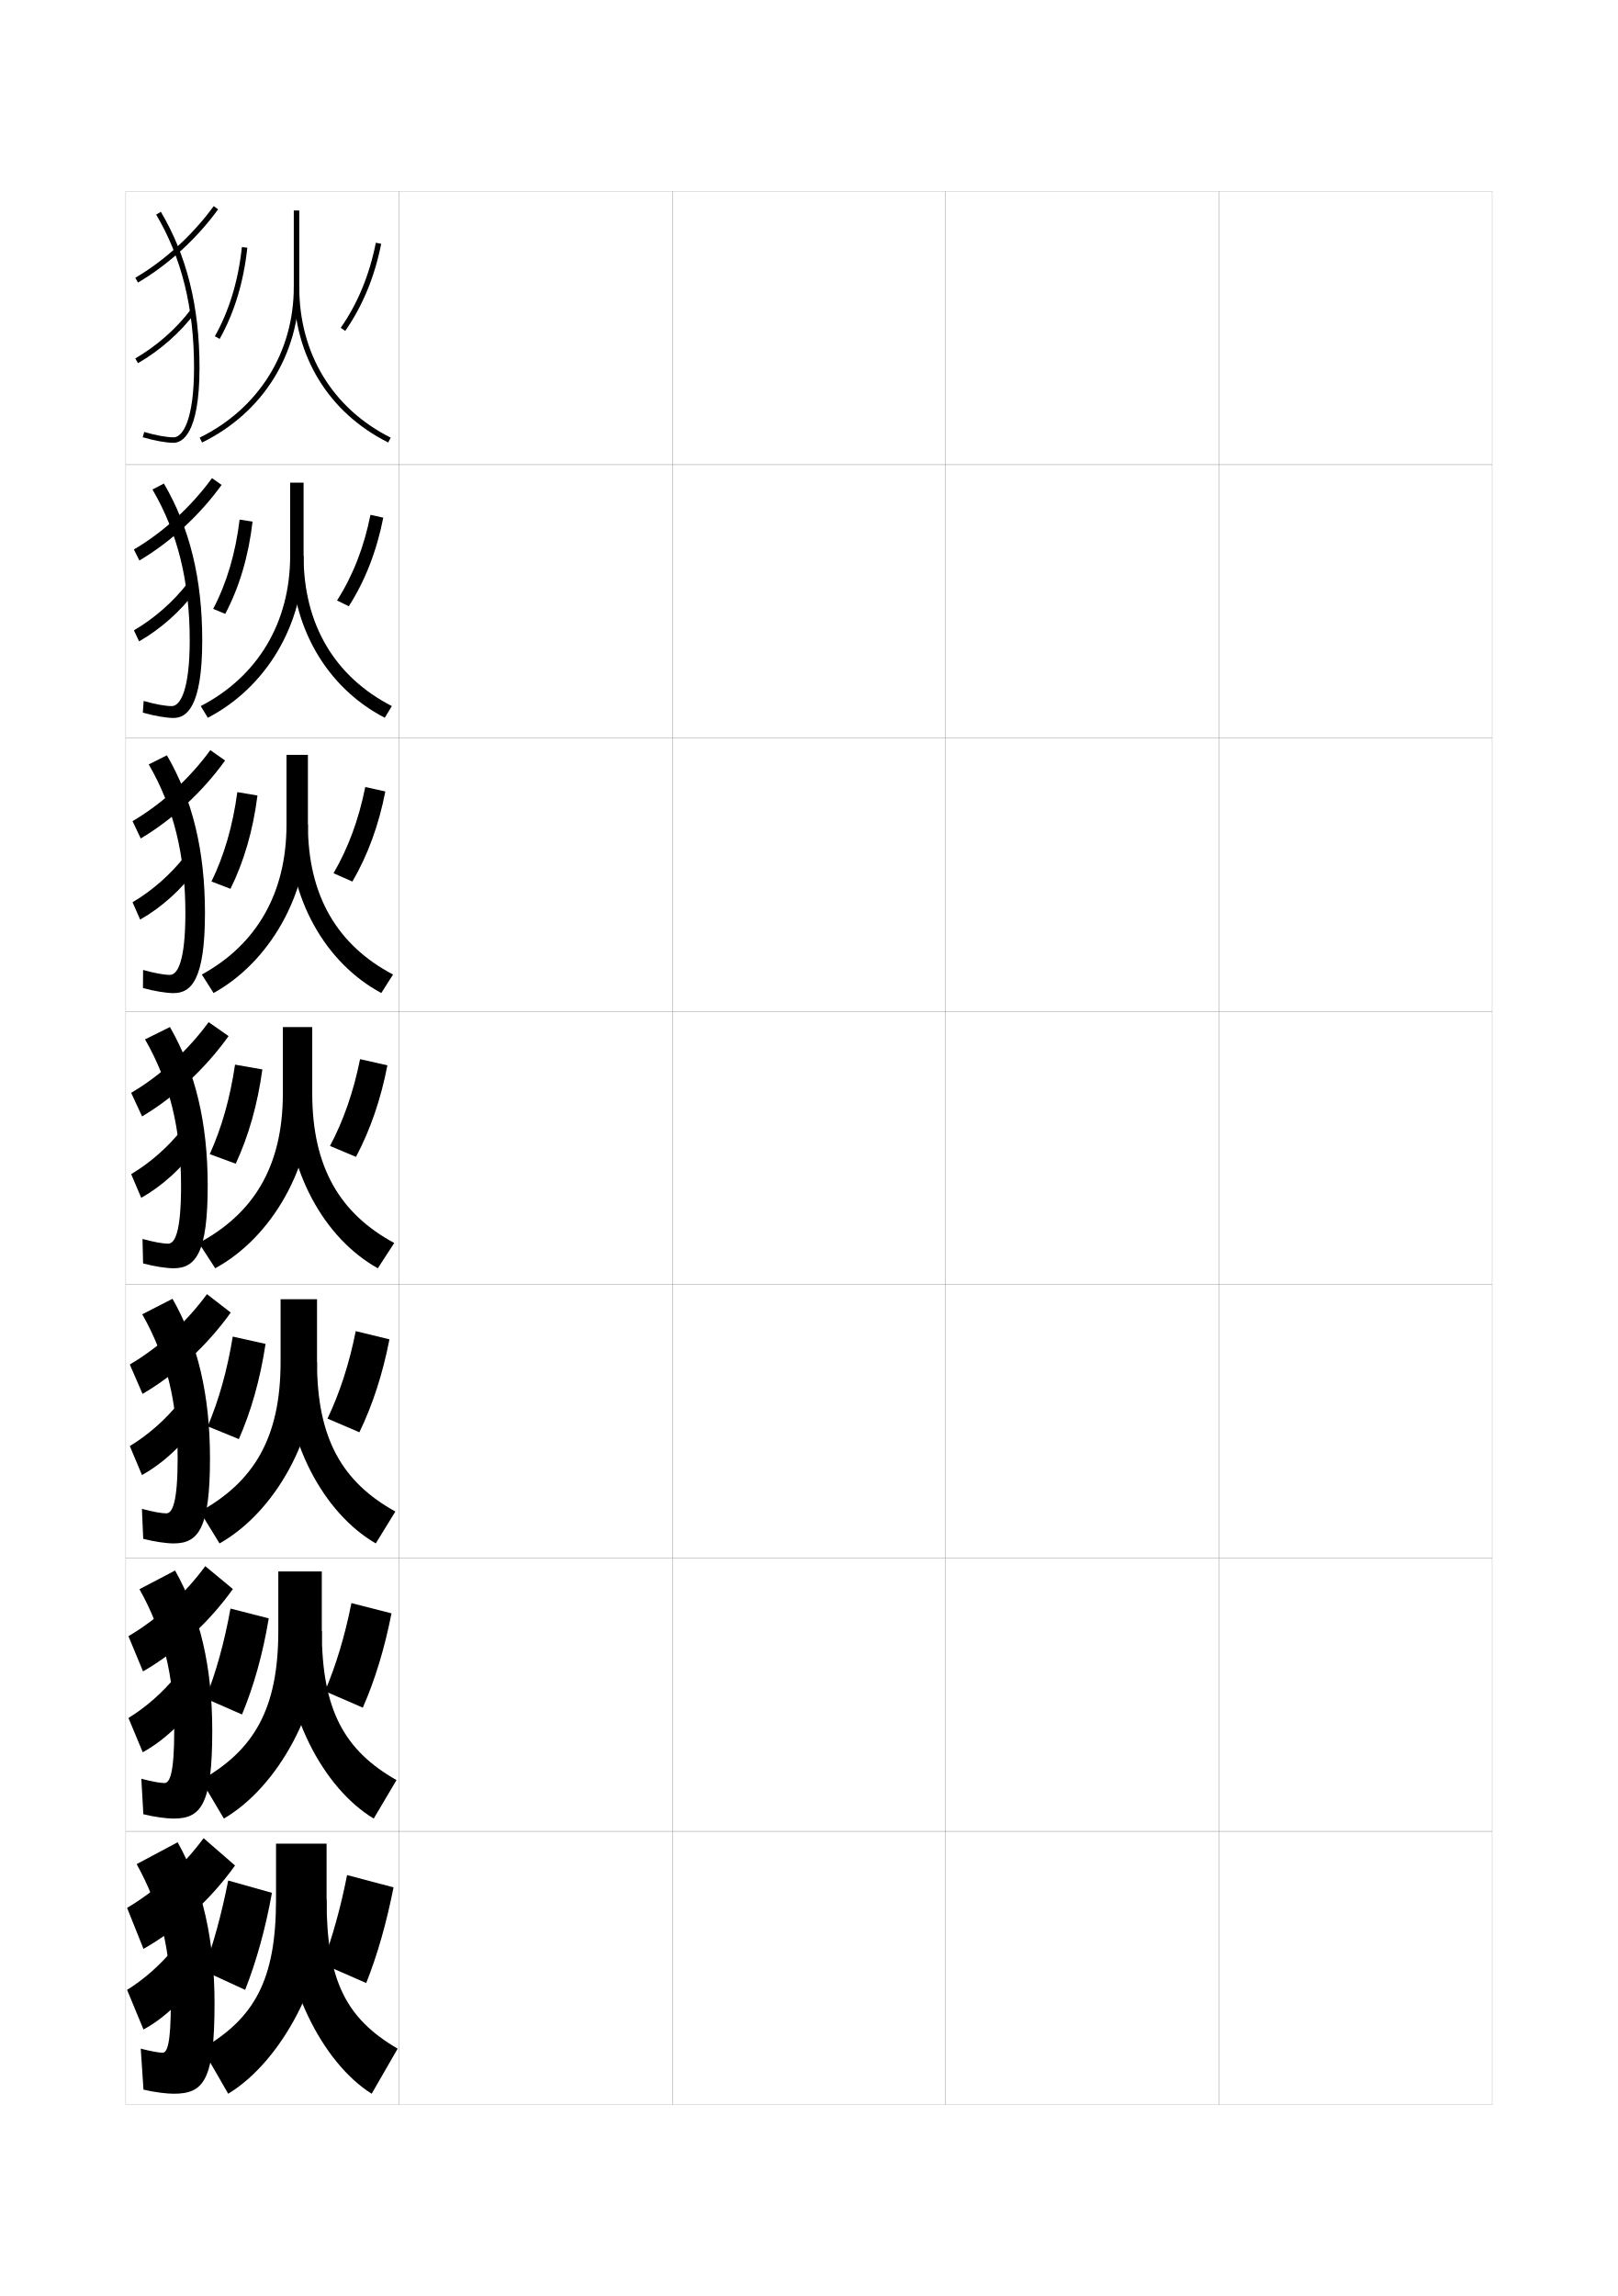
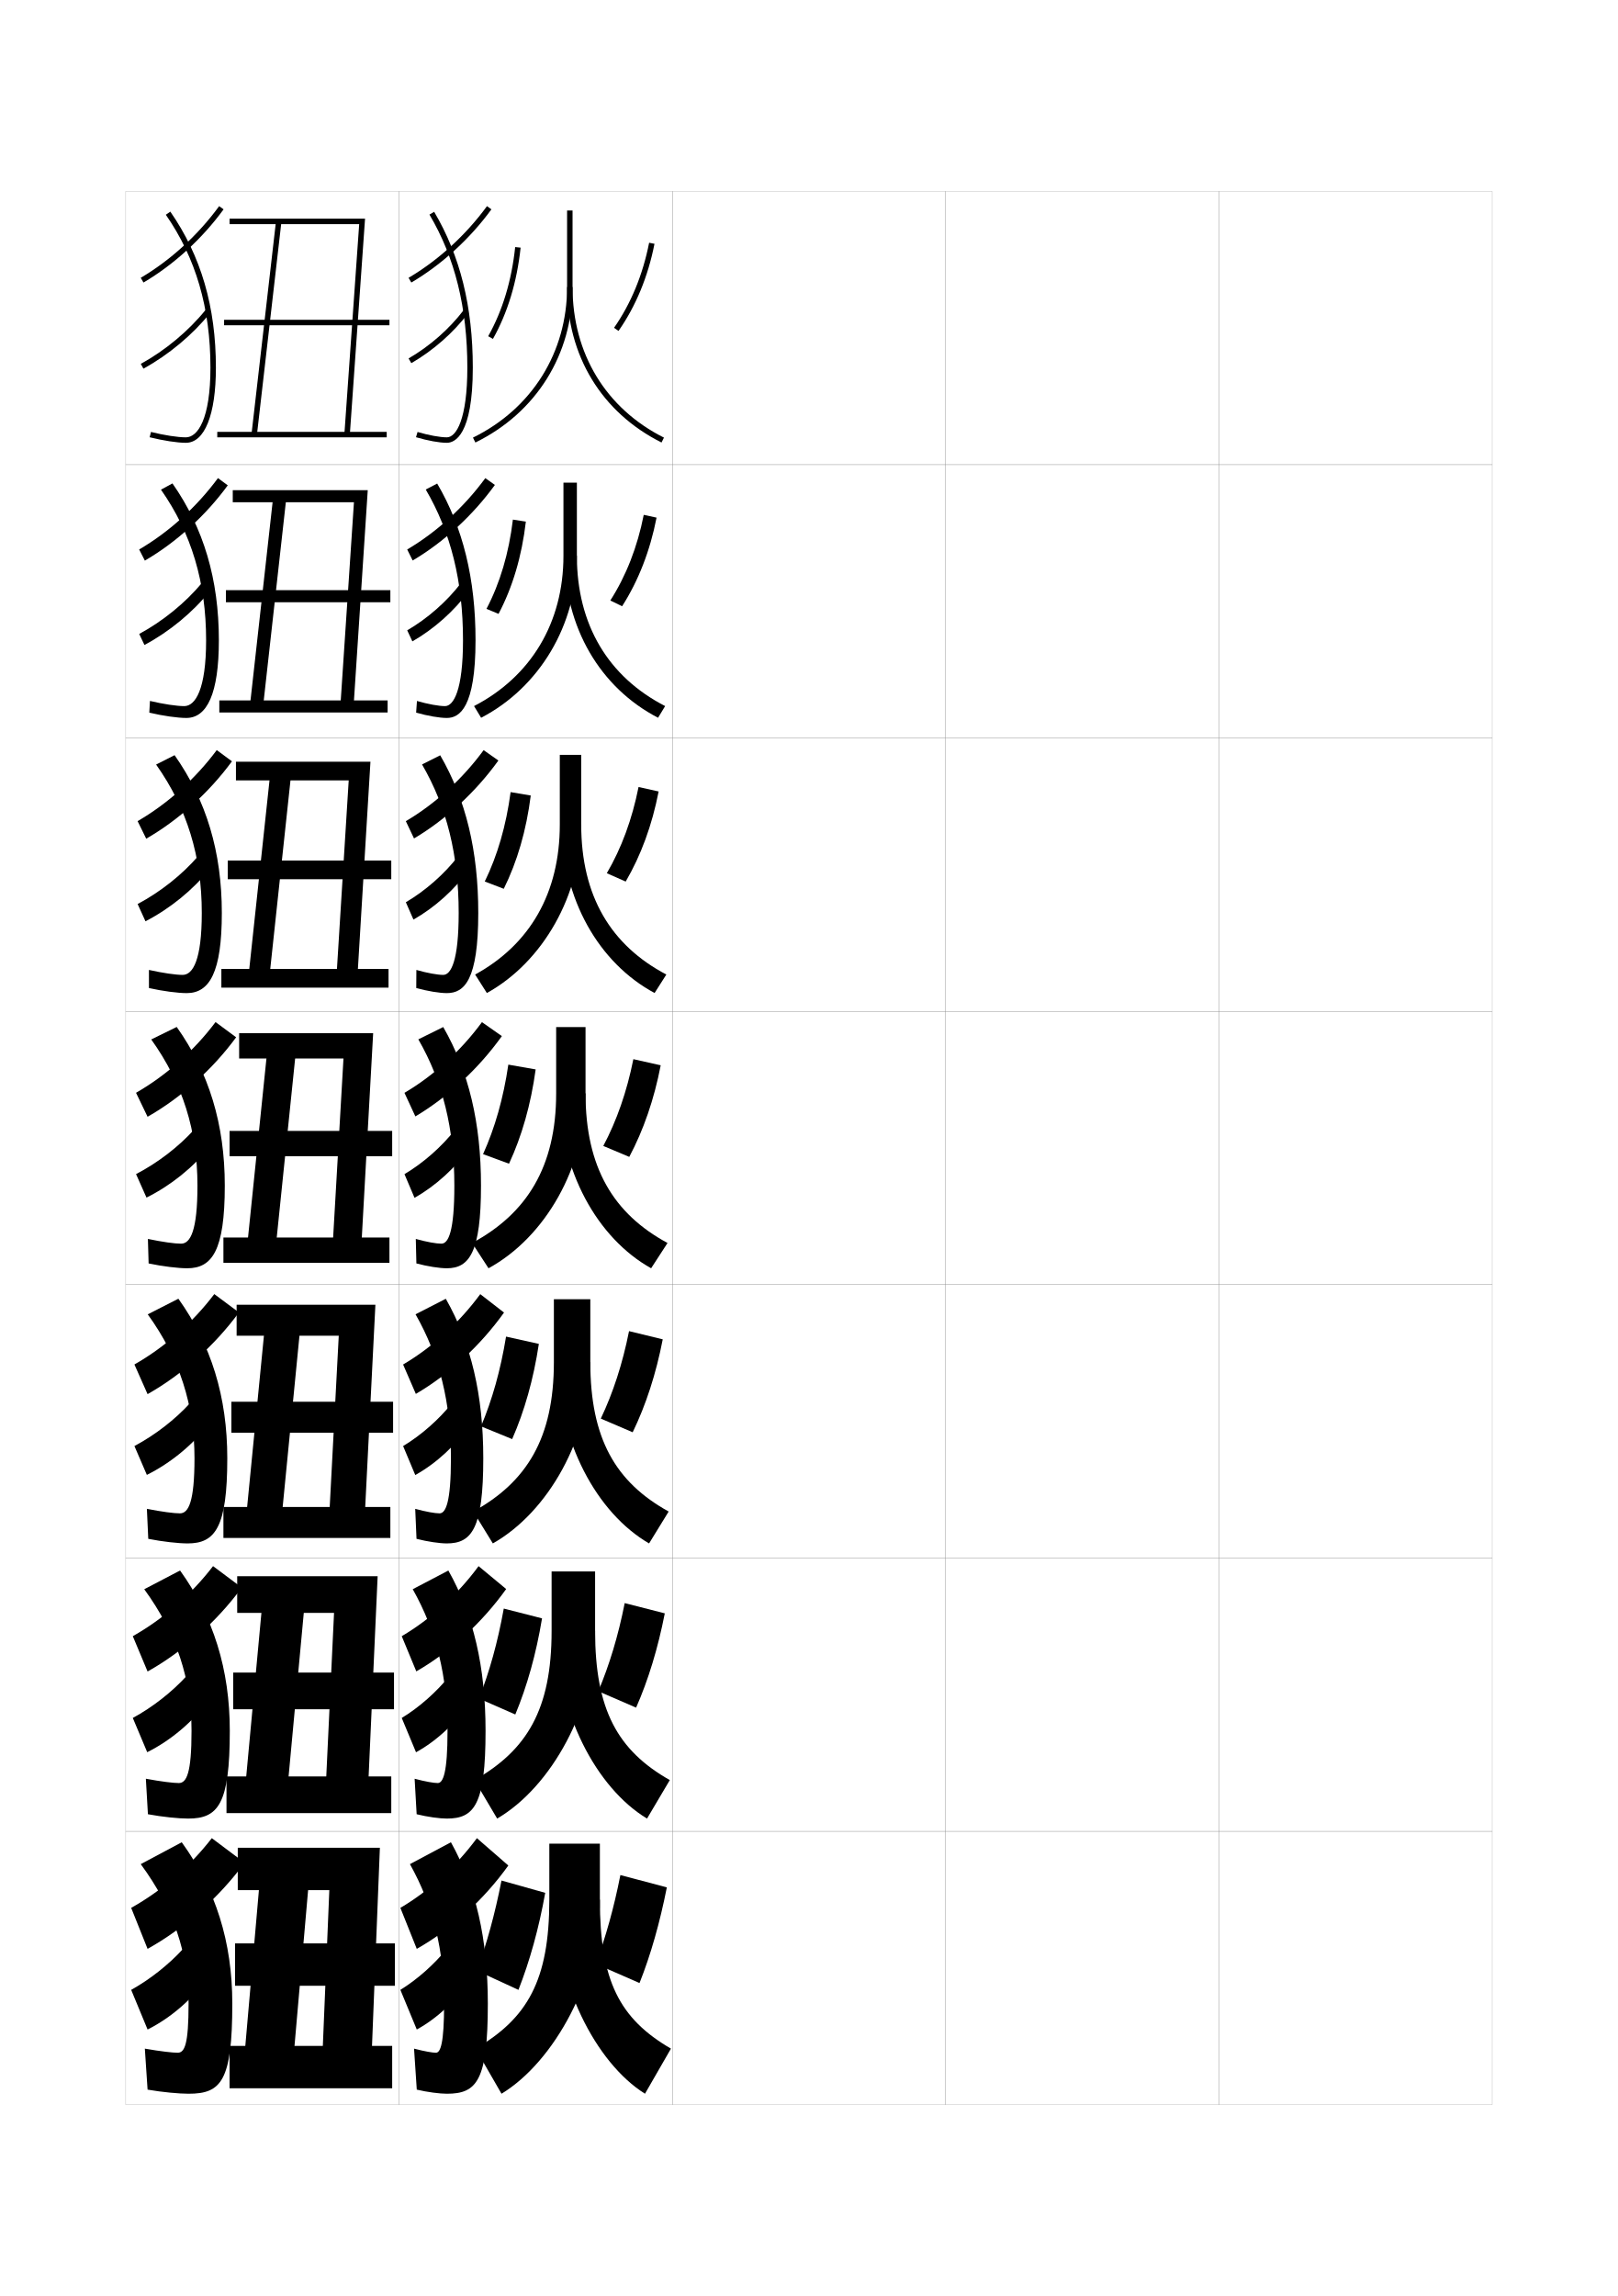
<svg xmlns="http://www.w3.org/2000/svg" version="1.1" id="glyphs" x="0px" y="0px" width="592px" height="840px" viewBox="0 0 592 840" enable-background="new 0 0 592 840" xml:space="preserve">
  <g>
    <rect x="46" y="70" fill="none" stroke="#999999" stroke-width="0.1" width="100" height="100" />
    <rect x="46" y="170" fill="none" stroke="#999999" stroke-width="0.1" width="100" height="100" />
    <rect x="46" y="270" fill="none" stroke="#999999" stroke-width="0.1" width="100" height="100" />
    <rect x="46" y="370" fill="none" stroke="#999999" stroke-width="0.1" width="100" height="100" />
    <rect x="46" y="470" fill="none" stroke="#999999" stroke-width="0.1" width="100" height="100" />
    <rect x="46" y="570" fill="none" stroke="#999999" stroke-width="0.1" width="100" height="100" />
    <rect x="46" y="670" fill="none" stroke="#999999" stroke-width="0.1" width="100" height="100" />
    <rect x="146" y="70" fill="none" stroke="#999999" stroke-width="0.1" width="100" height="100" />
    <rect x="146" y="170" fill="none" stroke="#999999" stroke-width="0.1" width="100" height="100" />
    <rect x="146" y="270" fill="none" stroke="#999999" stroke-width="0.1" width="100" height="100" />
    <rect x="146" y="370" fill="none" stroke="#999999" stroke-width="0.1" width="100" height="100" />
    <rect x="146" y="470" fill="none" stroke="#999999" stroke-width="0.1" width="100" height="100" />
    <rect x="146" y="570" fill="none" stroke="#999999" stroke-width="0.1" width="100" height="100" />
    <rect x="146" y="670" fill="none" stroke="#999999" stroke-width="0.1" width="100" height="100" />
    <rect x="246" y="70" fill="none" stroke="#999999" stroke-width="0.1" width="100" height="100" />
    <rect x="246" y="170" fill="none" stroke="#999999" stroke-width="0.1" width="100" height="100" />
    <rect x="246" y="270" fill="none" stroke="#999999" stroke-width="0.1" width="100" height="100" />
    <rect x="246" y="370" fill="none" stroke="#999999" stroke-width="0.1" width="100" height="100" />
    <rect x="246" y="470" fill="none" stroke="#999999" stroke-width="0.1" width="100" height="100" />
    <rect x="246" y="570" fill="none" stroke="#999999" stroke-width="0.1" width="100" height="100" />
    <rect x="246" y="670" fill="none" stroke="#999999" stroke-width="0.1" width="100" height="100" />
    <rect x="346" y="70" fill="none" stroke="#999999" stroke-width="0.1" width="100" height="100" />
    <rect x="346" y="170" fill="none" stroke="#999999" stroke-width="0.1" width="100" height="100" />
    <rect x="346" y="270" fill="none" stroke="#999999" stroke-width="0.1" width="100" height="100" />
    <rect x="346" y="370" fill="none" stroke="#999999" stroke-width="0.1" width="100" height="100" />
    <rect x="346" y="470" fill="none" stroke="#999999" stroke-width="0.1" width="100" height="100" />
    <rect x="346" y="570" fill="none" stroke="#999999" stroke-width="0.1" width="100" height="100" />
    <rect x="346" y="670" fill="none" stroke="#999999" stroke-width="0.1" width="100" height="100" />
    <rect x="446" y="70" fill="none" stroke="#999999" stroke-width="0.1" width="100" height="100" />
    <rect x="446" y="170" fill="none" stroke="#999999" stroke-width="0.1" width="100" height="100" />
    <rect x="446" y="270" fill="none" stroke="#999999" stroke-width="0.1" width="100" height="100" />
    <rect x="446" y="370" fill="none" stroke="#999999" stroke-width="0.1" width="100" height="100" />
    <rect x="446" y="470" fill="none" stroke="#999999" stroke-width="0.1" width="100" height="100" />
    <rect x="446" y="570" fill="none" stroke="#999999" stroke-width="0.1" width="100" height="100" />
    <rect x="446" y="670" fill="none" stroke="#999999" stroke-width="0.1" width="100" height="100" />
  </g>
  <g>
    <g>
-       <path d="M57.14,78.51C66.467,94.26,71,112.575,71,134.5c0,18.821-4.04,25.5-7.5,25.5    c-2.487,0-6.693-0.769-10.717-1.959l-0.566,1.918C56.473,161.218,60.796,162,63.5,162    c2.856,0,9.5-2.68,9.5-27.5c0-22.294-4.625-40.941-14.14-57.01L57.14,78.51z" />
-       <path d="M49.493,101.638l1.014,1.725c11.063-6.508,21.47-16.016,29.302-26.773    l-1.617-1.178C70.518,85.952,60.325,95.267,49.493,101.638z" />
-       <path d="M49.499,131.135l1.003,1.73c7.965-4.608,15.35-11.094,20.795-18.261    l-1.594-1.209C64.416,120.355,57.24,126.655,49.499,131.135z" />
-     </g>
-     <g>
-       <path d="M62.833,258.333c-2.268,0-6.26-0.719-10.264-1.883l-0.306,4.266    c4.196,1.204,8.555,1.951,11.236,1.951c4.653,0,10.5-3.745,10.5-28.417    c0-22.512-4.583-41.223-14.033-57.342l-4.184,2.183    C64.979,194.772,69.417,212.712,69.417,234.25    C69.417,252.407,65.995,258.333,62.833,258.333z" />
-       <path d="M48.994,201.031L51,205.057c11.359-6.707,22.052-16.538,30.084-27.645    l-3.508-2.486C69.917,185.421,59.794,194.677,48.994,201.031z" />
-       <path d="M48.999,230.612l1.893,4.038c7.914-4.531,15.301-11.117,20.663-18.383    l-2.886-2.938C63.472,220.094,56.476,226.247,48.999,230.612z" />
-     </g>
-     <g>
-       <path d="M62.167,356.667c-2.05,0-5.827-0.668-9.812-1.806l-0.044,6.612    c4.135,1.148,8.53,1.86,11.188,1.86c6.449,0,11.5-4.809,11.5-29.333    c0-22.729-4.542-41.504-13.927-57.673l-6.646,3.346    c9.066,15.611,13.406,33.178,13.406,54.327    C67.833,351.494,65.031,356.667,62.167,356.667z" />
-       <path d="M48.495,300.425l2.998,6.327c11.655-6.905,22.634-17.06,30.867-28.516    l-5.399-3.795C69.317,284.891,59.263,294.088,48.495,300.425z" />
-       <path d="M48.5,330.09l2.783,6.345c7.862-4.454,15.253-11.139,20.53-18.506    l-4.178-4.665C62.528,319.833,55.711,325.84,48.5,330.09z" />
-     </g>
-     <g>
-       <path d="M61.5,455c-1.83,0-5.393-0.619-9.358-1.729l0.217,8.959    C56.434,463.323,60.865,464,63.5,464c8.246,0,12.5-5.874,12.5-30.25    c0-22.946-4.5-41.785-13.82-58.005l-9.109,4.51C62.007,395.797,66.25,412.988,66.25,433.75    C66.25,450.581,64.066,455,61.5,455z" />
-       <path d="M47.996,399.818l3.99,8.628c11.951-7.104,23.217-17.582,31.65-29.387    l-7.291-5.104C68.717,384.36,58.731,393.499,47.996,399.818z" />
-       <path d="M48,429.567l3.673,8.652c7.811-4.377,15.205-11.162,20.398-18.629    l-5.47-6.394C61.584,419.572,54.947,425.433,48,429.567z" />
-     </g>
-     <g>
-       <path d="M60.833,553.666c-1.611,0-4.959-0.569-8.905-1.652l0.478,10.973    c4.015,1.038,8.482,1.68,11.095,1.68c9.15,0,13.333-5.463,13.333-31.166    c0-23.164-4.458-42.066-13.713-58.337l-11.073,5.673    C60.854,496.309,65,513.125,65,533.5    C65,549.615,63.101,553.666,60.833,553.666z" />
-       <path d="M47.497,499.212l4.66,10.752c12.229-7.147,23.677-17.739,32.267-29.758    l-8.694-6.736C68.116,483.83,58.2,492.91,47.497,499.212z" />
-       <path d="M47.5,529.045l4.448,10.602c7.758-4.301,15.156-11.186,20.266-18.753    l-6.646-7.763C60.64,519.311,54.182,525.025,47.5,529.045z" />
-     </g>
-     <g>
-       <path d="M60.167,652.333c-1.391,0-4.525-0.521-8.453-1.576l0.739,12.986    c3.954,0.983,8.458,1.59,11.047,1.59c10.056,0,14.167-5.052,14.167-32.083    c0-23.381-4.417-42.348-13.607-58.668l-13.037,6.836    C59.7,596.822,63.75,613.264,63.75,633.25C63.75,648.649,62.135,652.333,60.167,652.333z" />
-       <path d="M46.999,598.605l5.33,12.877c12.505-7.191,24.137-17.898,32.883-30.129    l-10.097-8.369C67.517,583.299,57.669,592.32,46.999,598.605z" />
-       <path d="M47,628.522l5.225,12.551c7.705-4.224,15.106-11.209,20.133-18.876    l-7.823-9.132C59.696,619.05,53.418,624.617,47,628.522z" />
-     </g>
-     <g>
-       <path d="M59.5,751c-1.172,0-4.092-0.471-8-1.5l1,15c3.894,0.929,8.434,1.5,11,1.5    c10.96,0,15-4.642,15-33c0-23.599-4.375-42.629-13.5-59l-15,8c8.547,15.335,12.5,31.401,12.5,51    C62.5,747.684,61.17,751,59.5,751z" />
-       <path d="M46.5,698l6,15c12.782-7.234,24.597-18.056,33.5-30.5l-11.5-10    C66.917,682.769,57.138,691.731,46.5,698z" />
-       <path d="M46.5,728l6,14.5c7.653-4.147,15.058-11.232,20-19l-9-10.5    C58.752,718.788,52.653,724.21,46.5,728z" />
-     </g>
-   </g>
-   <g>
-     <path d="M73.94,161.897l-0.881-1.795C94.625,149.523,107.5,128.924,107.5,105V77h2v28   C109.5,129.704,96.207,150.975,73.94,161.897z" />
-     <path d="M142.052,161.894C120.094,150.882,107.5,130.146,107.5,105h2   c0,24.36,12.191,44.446,33.448,55.106L142.052,161.894z" />
-     <path d="M80.372,123.99l-1.744-0.98c5.245-9.333,8.568-20.307,9.878-32.615   l1.988,0.211C89.156,103.187,85.751,114.418,80.372,123.99z" />
-     <path d="M126.32,121.072l-1.641-1.145c6.205-8.901,10.524-19.372,12.839-31.121   l1.963,0.387C137.112,101.216,132.685,111.941,126.32,121.072z" />
-   </g>
-   <g>
-     <g>
-       <path d="M119.5,695v-20.5H101V695c0,29.638-8.108,43.46-27,54.5l9.5,16.5    C102.927,754.224,119.5,723.63,119.5,695z" />
-       <path d="M119.5,695c0,29.681,7.19,43.549,26,54.5L136,766c-18.135-11.389-33-40.816-33-71H119.5z" />
-       <path d="M74.5,721l15.201,7c4.119-10.496,7.442-22.359,9.799-35.5l-16-4.5    C81.088,700.292,78.086,711.15,74.5,721z" />
-       <path d="M134,725.5c4.121-10.348,7.44-22.083,10-35l-17-4.5c-2.377,12.111-5.415,22.8-9,32.5    L134,725.5z" />
-     </g>
-     <g>
-       <path d="M101.833,574.916v21.75c0,28.752-9.03,43.664-28.25,54.584l8.333,14.083    c19.861-11.62,35.833-40.575,35.833-68.667v-21.75H101.833z" />
-       <path d="M117.75,596.666c0,28.843,8.218,43.732,27.333,54.584l-8.333,14.083    c-18.632-11.24-33.167-39.112-33.167-68.667H117.75z" />
-       <path d="M75.25,621.416c3.84-9.773,6.874-20.619,9.083-32.916l14,3.583    c-2.157,13.052-5.477,24.813-9.782,35.167L75.25,621.416z" />
-       <path d="M132.75,624.75l-13.834-6c4.033-9.562,7.287-20.202,9.667-32.25L143.25,590.25    C140.744,603.021,137.228,614.596,132.75,624.75z" />
-     </g>
-     <g>
-       <path d="M102.667,475.334v22.999c0,27.865-9.952,43.867-29.5,54.667l7.166,11.666    C100.629,553.203,116,525.885,116,498.333v-22.999H102.667z" />
-       <path d="M116,498.333C116,526.338,125.245,542.25,144.667,553L137.5,564.666    c-19.13-11.092-33.333-37.408-33.333-66.333H116z" />
-       <path d="M76,521.834c4.095-9.697,7.158-20.531,9.167-32.834l12,2.666    C95.21,504.63,91.893,516.29,87.4,526.5L76,521.834z" />
-       <path d="M131.5,524l-11.667-5c4.48-9.422,7.95-20.015,10.334-32L142.5,490    C140.048,502.628,136.335,514.039,131.5,524z" />
-     </g>
-     <g>
-       <path d="M103.5,375.75V400c0,26.979-10.873,44.07-30.75,54.75l6,9.25c20.73-11.308,35.5-36.987,35.5-64    v-24.25H103.5z" />
-       <path d="M114.25,400c0,27.166,10.272,44.1,30,54.75l-6,9.25c-19.627-10.944-33.5-35.704-33.5-64H114.25    z" />
-       <path d="M76.75,422.25c4.349-9.621,7.443-20.441,9.25-32.75l10,1.75    c-1.757,12.874-5.071,24.433-9.75,34.5L76.75,422.25z" />
-       <path d="M130.25,423.25l-9.5-4c4.927-9.283,8.612-19.828,11-31.75l10,2.25    C139.352,402.233,135.441,413.483,130.25,423.25z" />
-     </g>
-   </g>
-   <g>
-     <path d="M106.167,176.583h4.917v26.75c0,25.254-13.676,48.154-35.04,59.265l-2.587-4.28   c20.808-10.78,32.71-30.498,32.71-54.985V176.583z" />
-     <path d="M111.083,203.333c0,25.295,11.552,44.331,32.299,54.987l-2.598,4.275   c-21.181-10.989-34.201-33.067-34.201-59.262H111.083z" />
-     <path d="M78.002,222.757c4.946-9.429,8.193-20.352,9.669-32.661l4.743,0.737   c-1.478,12.679-4.853,24.019-9.998,33.756L78.002,222.757z" />
-     <path d="M127.63,221.798l-4.31-2.107c5.779-9.029,9.887-19.524,12.226-31.331   l4.691,1.019C137.858,201.555,133.604,212.455,127.63,221.798z" />
-   </g>
-   <g>
-     <path d="M104.833,276.167h7.833v25.5c0,25.805-14.059,50.333-34.52,61.632l-4.293-6.765   c20.051-10.981,30.979-29.816,30.979-54.867V276.167z" />
-     <path d="M112.667,301.667c0,26.23,10.913,44.215,31.149,54.868l-4.299,6.763   c-20.404-10.967-33.85-34.386-33.85-61.631H112.667z" />
-     <path d="M77.376,322.503c4.647-9.525,7.818-20.397,9.459-32.706l7.372,1.244   c-1.617,12.776-4.962,24.226-9.874,34.128L77.376,322.503z" />
-     <path d="M128.94,322.524l-6.905-3.054c5.354-9.156,9.25-19.676,11.613-31.541   l7.346,1.634C138.605,301.894,134.522,312.969,128.94,322.524z" />
+       <path d="M157.14,78.51C166.467,94.26,171,112.575,171,134.5c0,18.821-4.04,25.5-7.5,25.5    c-2.487,0-6.693-0.769-10.717-1.959l-0.566,1.918C156.473,161.218,160.796,162,163.5,162    c2.856,0,9.5-2.68,9.5-27.5c0-22.294-4.625-40.941-14.14-57.01L157.14,78.51z" />
+       <path d="M149.493,101.638l1.014,1.725c11.063-6.508,21.47-16.016,29.302-26.773    l-1.617-1.178C170.518,85.952,160.325,95.267,149.493,101.638z" />
+       <path d="M149.499,131.135l1.003,1.73c7.965-4.608,15.35-11.094,20.795-18.261    l-1.594-1.209C164.416,120.355,157.24,126.655,149.499,131.135z" />
+     </g>
+     <g>
+       <path d="M162.833,258.333c-2.268,0-6.26-0.719-10.264-1.883l-0.306,4.266    c4.196,1.204,8.555,1.951,11.236,1.951c4.653,0,10.5-3.745,10.5-28.417    c0-22.512-4.583-41.223-14.033-57.342l-4.184,2.183    c9.196,15.681,13.633,33.621,13.633,55.159    C169.417,252.407,165.995,258.333,162.833,258.333z" />
+       <path d="M148.994,201.031L151,205.057c11.359-6.707,22.052-16.538,30.084-27.645    l-3.508-2.486C169.917,185.421,159.794,194.677,148.994,201.031z" />
+       <path d="M148.999,230.612l1.893,4.038c7.914-4.531,15.301-11.117,20.663-18.383    l-2.886-2.938C163.472,220.094,156.476,226.247,148.999,230.612z" />
+     </g>
+     <g>
+       <path d="M162.167,356.667c-2.05,0-5.827-0.668-9.812-1.806l-0.044,6.612    c4.135,1.148,8.53,1.86,11.188,1.86c6.449,0,11.5-4.809,11.5-29.333    c0-22.729-4.542-41.504-13.927-57.673l-6.646,3.346    c9.066,15.611,13.406,33.178,13.406,54.327    C167.833,351.494,165.031,356.667,162.167,356.667z" />
+       <path d="M148.495,300.425l2.998,6.327c11.655-6.905,22.634-17.06,30.867-28.516    l-5.399-3.795C169.317,284.891,159.263,294.088,148.495,300.425z" />
+       <path d="M148.5,330.09l2.783,6.345c7.862-4.454,15.253-11.139,20.53-18.506    l-4.178-4.665C162.528,319.833,155.711,325.84,148.5,330.09z" />
+     </g>
+     <g>
+       <path d="M161.5,455c-1.83,0-5.393-0.619-9.358-1.729l0.217,8.959    C156.434,463.323,160.865,464,163.5,464c8.246,0,12.5-5.874,12.5-30.25    c0-22.946-4.5-41.785-13.82-58.005l-9.109,4.51    C162.007,395.797,166.25,412.988,166.25,433.75C166.25,450.581,164.066,455,161.5,455z" />
+       <path d="M147.996,399.818l3.99,8.628c11.951-7.104,23.217-17.582,31.65-29.387    l-7.291-5.104C168.717,384.36,158.731,393.499,147.996,399.818z" />
+       <path d="M148,429.567l3.673,8.652c7.811-4.377,15.205-11.162,20.398-18.629    l-5.47-6.394C161.584,419.572,154.947,425.433,148,429.567z" />
+     </g>
+     <g>
+       <path d="M160.833,553.666c-1.611,0-4.959-0.569-8.905-1.652l0.478,10.973    c4.015,1.038,8.482,1.68,11.095,1.68c9.15,0,13.333-5.463,13.333-31.166    c0-23.164-4.458-42.066-13.713-58.337l-11.073,5.673    C160.854,496.309,165,513.125,165,533.5    C165,549.615,163.101,553.666,160.833,553.666z" />
+       <path d="M147.497,499.212l4.66,10.752c12.229-7.147,23.677-17.739,32.267-29.758    l-8.694-6.736C168.116,483.83,158.2,492.91,147.497,499.212z" />
+       <path d="M147.5,529.045l4.448,10.602c7.758-4.301,15.156-11.186,20.266-18.753    l-6.646-7.763C160.64,519.311,154.182,525.025,147.5,529.045z" />
+     </g>
+     <g>
+       <path d="M160.167,652.333c-1.391,0-4.525-0.521-8.453-1.576l0.739,12.986    c3.954,0.983,8.458,1.59,11.047,1.59c10.056,0,14.167-5.052,14.167-32.083    c0-23.381-4.417-42.348-13.607-58.668l-13.037,6.836    C159.7,596.822,163.75,613.264,163.75,633.25C163.75,648.649,162.135,652.333,160.167,652.333z    " />
+       <path d="M146.999,598.605l5.33,12.877c12.505-7.191,24.137-17.898,32.883-30.129    l-10.097-8.369C167.517,583.299,157.669,592.32,146.999,598.605z" />
+       <path d="M147,628.522l5.225,12.551c7.705-4.224,15.106-11.209,20.133-18.876    l-7.823-9.132C159.696,619.05,153.418,624.617,147,628.522z" />
+     </g>
+     <g>
+       <path d="M159.5,751c-1.172,0-4.092-0.471-8-1.5l1,15c3.894,0.929,8.434,1.5,11,1.5    c10.96,0,15-4.642,15-33c0-23.599-4.375-42.629-13.5-59l-15,8c8.547,15.335,12.5,31.401,12.5,51    C162.5,747.684,161.17,751,159.5,751z" />
+       <path d="M146.5,698l6,15c12.782-7.234,24.597-18.056,33.5-30.5l-11.5-10    C166.917,682.769,157.138,691.731,146.5,698z" />
+       <path d="M146.5,728l6,14.5c7.653-4.147,15.058-11.232,20-19l-9-10.5    C158.752,718.788,152.653,724.21,146.5,728z" />
+     </g>
+   </g>
+   <g>
+     <path d="M173.94,161.897l-0.881-1.795C194.625,149.523,207.5,128.924,207.5,105V77h2v28   C209.5,129.704,196.207,150.975,173.94,161.897z" />
+     <path d="M242.052,161.894C220.094,150.882,207.5,130.146,207.5,105h2   c0,24.36,12.191,44.446,33.448,55.106L242.052,161.894z" />
+     <path d="M180.372,123.99l-1.744-0.98c5.245-9.333,8.568-20.307,9.878-32.615   l1.988,0.211C189.156,103.187,185.751,114.418,180.372,123.99z" />
+     <path d="M226.32,121.072l-1.641-1.145c6.205-8.901,10.524-19.372,12.839-31.121   l1.963,0.387C237.112,101.216,232.685,111.941,226.32,121.072z" />
+   </g>
+   <g>
+     <g>
+       <path d="M219.5,695v-20.5H201V695c0,29.638-8.108,43.46-27,54.5l9.5,16.5    C202.927,754.224,219.5,723.63,219.5,695z" />
+       <path d="M219.5,695c0,29.681,7.19,43.549,26,54.5L236,766c-18.135-11.389-33-40.816-33-71H219.5z" />
+       <path d="M174.5,721l15.201,7c4.119-10.496,7.442-22.359,9.799-35.5l-16-4.5    C181.088,700.292,178.086,711.15,174.5,721z" />
+       <path d="M234,725.5c4.121-10.348,7.44-22.083,10-35l-17-4.5c-2.377,12.111-5.415,22.8-9,32.5    L234,725.5z" />
+     </g>
+     <g>
+       <path d="M201.833,574.916v21.75c0,28.752-9.03,43.664-28.25,54.584l8.333,14.083    c19.861-11.62,35.833-40.575,35.833-68.667v-21.75H201.833z" />
+       <path d="M217.75,596.666c0,28.843,8.218,43.732,27.333,54.584l-8.333,14.083    c-18.632-11.24-33.167-39.112-33.167-68.667H217.75z" />
+       <path d="M175.25,621.416c3.84-9.773,6.874-20.619,9.083-32.916l14,3.583    c-2.157,13.052-5.477,24.813-9.782,35.167L175.25,621.416z" />
+       <path d="M232.75,624.75l-13.834-6c4.033-9.562,7.287-20.202,9.667-32.25L243.25,590.25    C240.744,603.021,237.228,614.596,232.75,624.75z" />
+     </g>
+     <g>
+       <path d="M202.667,475.334v22.999c0,27.865-9.952,43.867-29.5,54.667l7.166,11.666    C200.629,553.203,216,525.885,216,498.333v-22.999H202.667z" />
+       <path d="M216,498.333C216,526.338,225.245,542.25,244.667,553L237.5,564.666    c-19.13-11.092-33.333-37.408-33.333-66.333H216z" />
+       <path d="M176,521.834c4.095-9.697,7.158-20.531,9.167-32.834l12,2.666    c-1.957,12.964-5.274,24.624-9.767,34.834L176,521.834z" />
+       <path d="M231.5,524l-11.667-5c4.48-9.422,7.95-20.015,10.334-32L242.5,490    C240.048,502.628,236.335,514.039,231.5,524z" />
+     </g>
+     <g>
+       <path d="M203.5,375.75V400c0,26.979-10.873,44.07-30.75,54.75l6,9.25c20.73-11.308,35.5-36.987,35.5-64    v-24.25H203.5z" />
+       <path d="M214.25,400c0,27.166,10.272,44.1,30,54.75l-6,9.25c-19.627-10.944-33.5-35.704-33.5-64H214.25    z" />
+       <path d="M176.75,422.25c4.349-9.621,7.443-20.441,9.25-32.75l10,1.75    c-1.757,12.874-5.071,24.433-9.75,34.5L176.75,422.25z" />
+       <path d="M230.25,423.25l-9.5-4c4.927-9.283,8.612-19.828,11-31.75l10,2.25    C239.352,402.233,235.441,413.483,230.25,423.25z" />
+     </g>
+   </g>
+   <g>
+     <path d="M206.167,176.583h4.917v26.75c0,25.254-13.676,48.154-35.04,59.265l-2.587-4.28   c20.808-10.78,32.71-30.498,32.71-54.985V176.583z" />
+     <path d="M211.083,203.333c0,25.295,11.552,44.331,32.299,54.987l-2.598,4.275   c-21.181-10.989-34.201-33.067-34.201-59.262H211.083z" />
+     <path d="M178.002,222.757c4.946-9.429,8.193-20.352,9.669-32.661l4.743,0.737   c-1.478,12.679-4.853,24.019-9.998,33.756L178.002,222.757z" />
+     <path d="M227.63,221.798l-4.31-2.107c5.779-9.029,9.887-19.524,12.226-31.331   l4.691,1.019C237.858,201.555,233.604,212.455,227.63,221.798z" />
+   </g>
+   <g>
+     <path d="M204.833,276.167h7.833v25.5c0,25.805-14.059,50.333-34.52,61.632l-4.293-6.765   c20.051-10.981,30.979-29.816,30.979-54.867V276.167z" />
+     <path d="M212.667,301.667c0,26.23,10.913,44.215,31.149,54.868l-4.299,6.763   c-20.404-10.967-33.85-34.386-33.85-61.631H212.667z" />
+     <path d="M177.376,322.503c4.647-9.525,7.818-20.397,9.459-32.706l7.372,1.244   c-1.617,12.776-4.962,24.226-9.874,34.128L177.376,322.503z" />
+     <path d="M228.94,322.524l-6.905-3.054c5.354-9.156,9.25-19.676,11.613-31.541   l7.346,1.634C238.605,301.894,234.522,312.969,228.94,322.524z" />
+   </g>
+   <g>
+     <g>
+       <path d="M60.679,78.57C71.661,94.391,77,112.685,77,134.5c0,18.801-4.649,25.5-9,25.5    c-2.973,0-7.98-0.773-12.757-1.97l-0.486,1.939C59.68,161.203,64.877,162,68,162    c6.888,0,11-10.28,11-27.5c0-22.236-5.455-40.904-16.679-57.07L60.679,78.57z" />
+       <path d="M51.493,101.638l1.014,1.724c11.065-6.508,21.472-16.016,29.302-26.772    l-1.617-1.178C72.519,85.951,62.327,95.266,51.493,101.638z" />
+       <path d="M51.52,133.123l0.961,1.754c9.146-5.016,18.003-12.396,24.3-20.252    l-1.561-1.25C69.081,121.031,60.443,128.229,51.52,133.123z" />
+     </g>
+     <g>
+       <path d="M67.417,258.333c-2.77,0-7.59-0.723-12.548-1.891l-0.238,4.283    c4.987,1.183,10.351,1.942,13.536,1.942c7.614,0,11.917-8.962,11.917-28.417    c0-22.289-5.562-41.06-16.982-57.392l-4.202,2.284    C70.06,195.056,75.417,213.039,75.417,234.25    C75.417,252.262,71.465,258.333,67.417,258.333z" />
+       <path d="M50.92,201.026l2.084,4.073c11.464-6.664,22.251-16.464,30.337-27.54    l-3.59-2.643C72.032,185.417,61.815,194.67,50.92,201.026z" />
+       <path d="M50.939,231.933l1.915,4.032c9.045-4.803,17.748-11.979,23.917-19.707    l-2.916-2.952C67.841,220.54,59.541,227.29,50.939,231.933z" />
+     </g>
+     <g>
+       <path d="M66.833,356.667c-2.567,0-7.199-0.672-12.338-1.813l0.01,6.626    c5.051,1.133,10.58,1.854,13.828,1.854c8.341,0,12.834-7.644,12.834-29.333    c0-22.342-5.67-41.214-17.286-57.713l-6.762,3.427    C68.459,295.722,73.833,313.393,73.833,334    C73.833,351.224,70.58,356.667,66.833,356.667z" />
+       <path d="M50.348,300.415l3.154,6.422c11.862-6.821,23.03-16.912,31.371-28.307    l-5.563-4.109C71.546,284.884,61.305,294.074,50.348,300.415z" />
+       <path d="M50.359,330.742l2.869,6.31c8.944-4.591,17.493-11.562,23.535-19.162    l-4.272-4.653C66.602,320.048,58.64,326.35,50.359,330.742z" />
+     </g>
+     <g>
+       <path d="M66.25,455c-2.365,0-6.809-0.622-12.129-1.734l0.258,8.969    C59.494,463.316,65.189,464,68.5,464c9.066,0,13.75-6.326,13.75-30.25    c0-22.395-5.776-41.369-17.59-58.035l-9.32,4.57    C66.857,396.387,72.25,413.747,72.25,433.75C72.25,450.185,69.695,455,66.25,455z" />
+       <path d="M49.775,399.803l4.224,8.772c12.261-6.978,23.81-17.361,32.406-29.075    l-7.536-5.574C71.061,384.35,60.793,393.479,49.775,399.803z" />
+       <path d="M49.779,429.552l3.823,8.588c8.844-4.379,17.238-11.145,23.152-18.617    l-5.628-6.354C65.361,419.557,57.738,425.41,49.779,429.552z" />
+     </g>
+     <g>
+       <path d="M65.833,553.666c-2.163,0-6.585-0.571-12.086-1.656l0.505,10.979    c5.18,1.031,11.041,1.677,14.414,1.677c10.032,0,14.5-5.764,14.5-31.166    c0-22.447-5.883-41.525-17.893-58.357l-11.214,5.714    C65.756,497.052,71.166,514.101,71.166,533.5    C71.166,549.48,68.977,553.666,65.833,553.666z" />
+       <path d="M49.184,499.201l4.815,10.849c12.661-7.146,24.591-17.835,33.438-29.884    l-9.024-6.716C70.555,483.832,60.264,492.896,49.184,499.201z" />
+       <path d="M49.186,529.034l4.549,10.559c8.698-4.312,17.014-11.174,22.769-18.745    l-6.752-7.736C64.139,519.3,56.78,525.002,49.186,529.034z" />
+     </g>
+     <g>
+       <path d="M65.417,652.333c-1.96,0-6.361-0.521-12.043-1.578l0.752,12.99    c5.245,0.979,11.271,1.588,14.707,1.588c10.997,0,15.25-5.202,15.25-32.083    c0-22.5-5.99-41.68-18.196-58.679l-13.106,6.857    C64.654,597.718,70.083,614.455,70.083,633.25    C70.083,648.775,68.259,652.333,65.417,652.333z" />
+       <path d="M48.592,598.601L54,611.525c13.06-7.313,25.372-18.309,34.468-30.692    l-10.512-7.858C70.051,583.314,59.735,592.314,48.592,598.601z" />
+       <path d="M48.593,628.518l5.274,12.529c8.551-4.244,16.789-11.203,22.384-18.873    l-7.876-9.118C62.916,619.044,55.822,624.595,48.593,628.518z" />
+     </g>
+     <g>
+       <path d="M65,751c-1.758,0-6.138-0.471-12-1.5l1,15c5.31,0.929,11.501,1.5,15,1.5    c11.961,0,16-4.641,16-33c0-22.554-6.098-41.835-18.5-59l-15,8C63.553,698.383,69,714.81,69,733    C69,748.071,67.541,751,65,751z" />
+       <path d="M48,698l6,15c13.46-7.481,26.153-18.782,35.5-31.5l-12-9    C69.546,682.798,59.207,691.731,48,698z" />
+       <path d="M48,728l6,14.5c8.404-4.177,16.563-11.232,22-19L67,713    C61.693,718.788,54.863,724.187,48,728z" />
+     </g>
+   </g>
+   <g>
+     <g>
+       <polygon points="87,676 87,691.5 120.5,691.5 118,751.5 136,751.5 139,676   " />
+       <polygon points="113,688.5 107.5,751.5 89.5,751.5 95,688.5   " />
+       <rect x="86" y="711" width="58.5" height="15.5" />
+       <rect x="84" y="748.5" width="59.5" height="15.5" />
+     </g>
+     <g>
+       <polygon points="86.792,576.667 86.792,590.084 122.226,590.084 119.25,652.736     134.75,652.764 138.18,576.667   " />
+       <polygon points="105.332,652.771 89.834,652.729 95.918,587.229 111.416,587.271   " />
+       <rect x="85.333" y="611.916" width="58.833" height="13.418" />
+       <rect x="82.875" y="649.916" width="60.292" height="13.418" />
+     </g>
+     <g>
+       <polygon points="86.583,477.334 86.583,488.667 123.952,488.667 120.501,553.974     133.499,554.026 137.36,477.334   " />
+       <polygon points="103.164,554.042 90.169,553.958 96.836,485.958 109.831,486.042   " />
+       <rect x="84.667" y="512.833" width="59.166" height="11.334" />
+       <rect x="81.75" y="551.333" width="61.083" height="11.334" />
+     </g>
+   </g>
+   <g>
+     <g>
+       <polygon points="84,80 84,82 131.428,82 126.002,158.93 127.997,159.07 133.573,80   " />
+       <rect x="96.5" y="80.741" transform="matrix(0.9934474 0.1142904 -0.1142904 0.9934474 14.35373 -10.35701)" width="1.999" height="78.518" />
+       <rect x="82" y="117" width="60.5" height="2" />
+       <rect x="79.5" y="158" width="62" height="2" />
+     </g>
+     <g>
+       <polygon points="85.167,179.333 85.167,183.75 129.511,183.75 124.585,257.69 129.414,257.81     134.562,179.333   " />
+       <polygon points="96.327,257.847 91.506,257.652 99.922,182.152 104.744,182.347   " />
+       <rect x="82.666" y="215.917" width="60.167" height="4.417" />
+       <rect x="80.25" y="256.25" width="61.583" height="4.417" />
+     </g>
+     <g>
+       <polygon points="86.333,278.667 86.333,285.5 127.595,285.5 123.169,356.45 130.831,356.55     135.551,278.667   " />
+       <polygon points="98.662,356.58 91.005,356.42 98.838,283.42 106.495,283.58   " />
+       <rect x="83.333" y="314.833" width="59.833" height="6.834" />
+       <rect x="81" y="354.5" width="61.167" height="6.833" />
+     </g>
+     <g>
+       <polygon points="87.5,378 87.5,387.25 125.678,387.25 121.752,455.211 132.248,455.289 136.54,378   " />
+       <polygon points="100.996,455.313 90.504,455.187 97.754,384.687 108.246,384.813   " />
+       <rect x="84" y="413.75" width="59.5" height="9.25" />
+       <rect x="81.75" y="452.75" width="60.75" height="9.25" />
+     </g>
  </g>
</svg>
